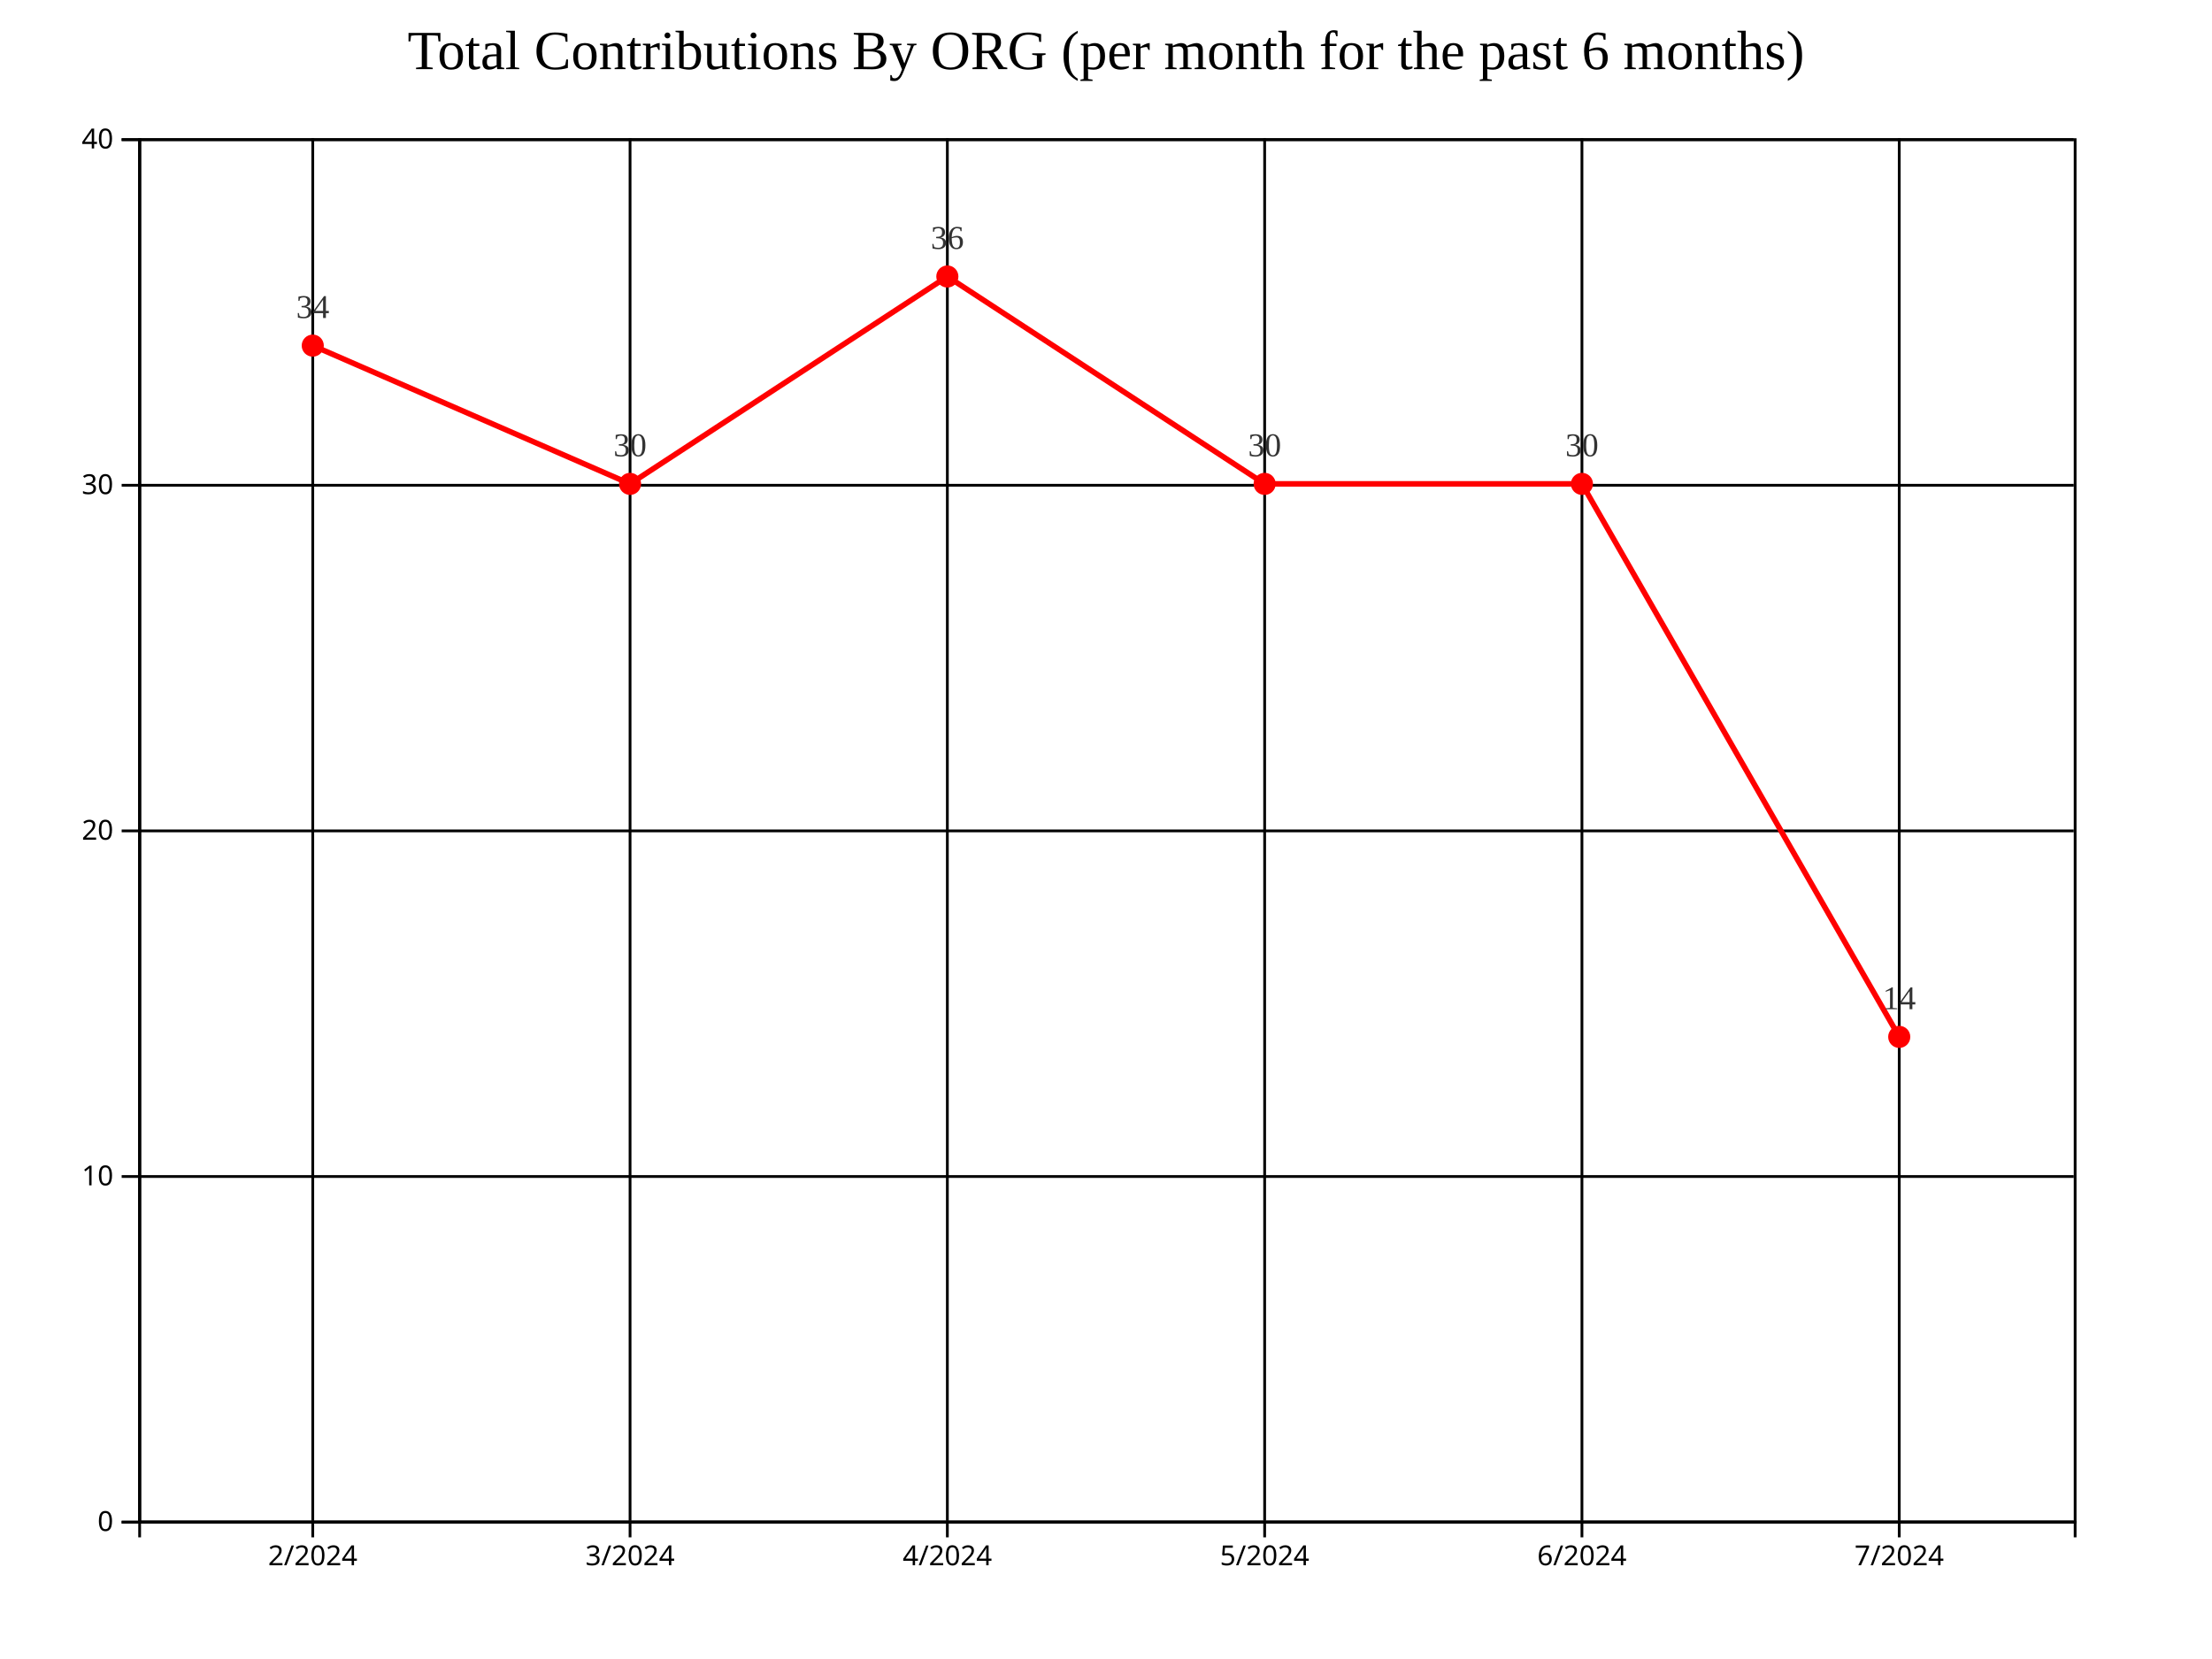
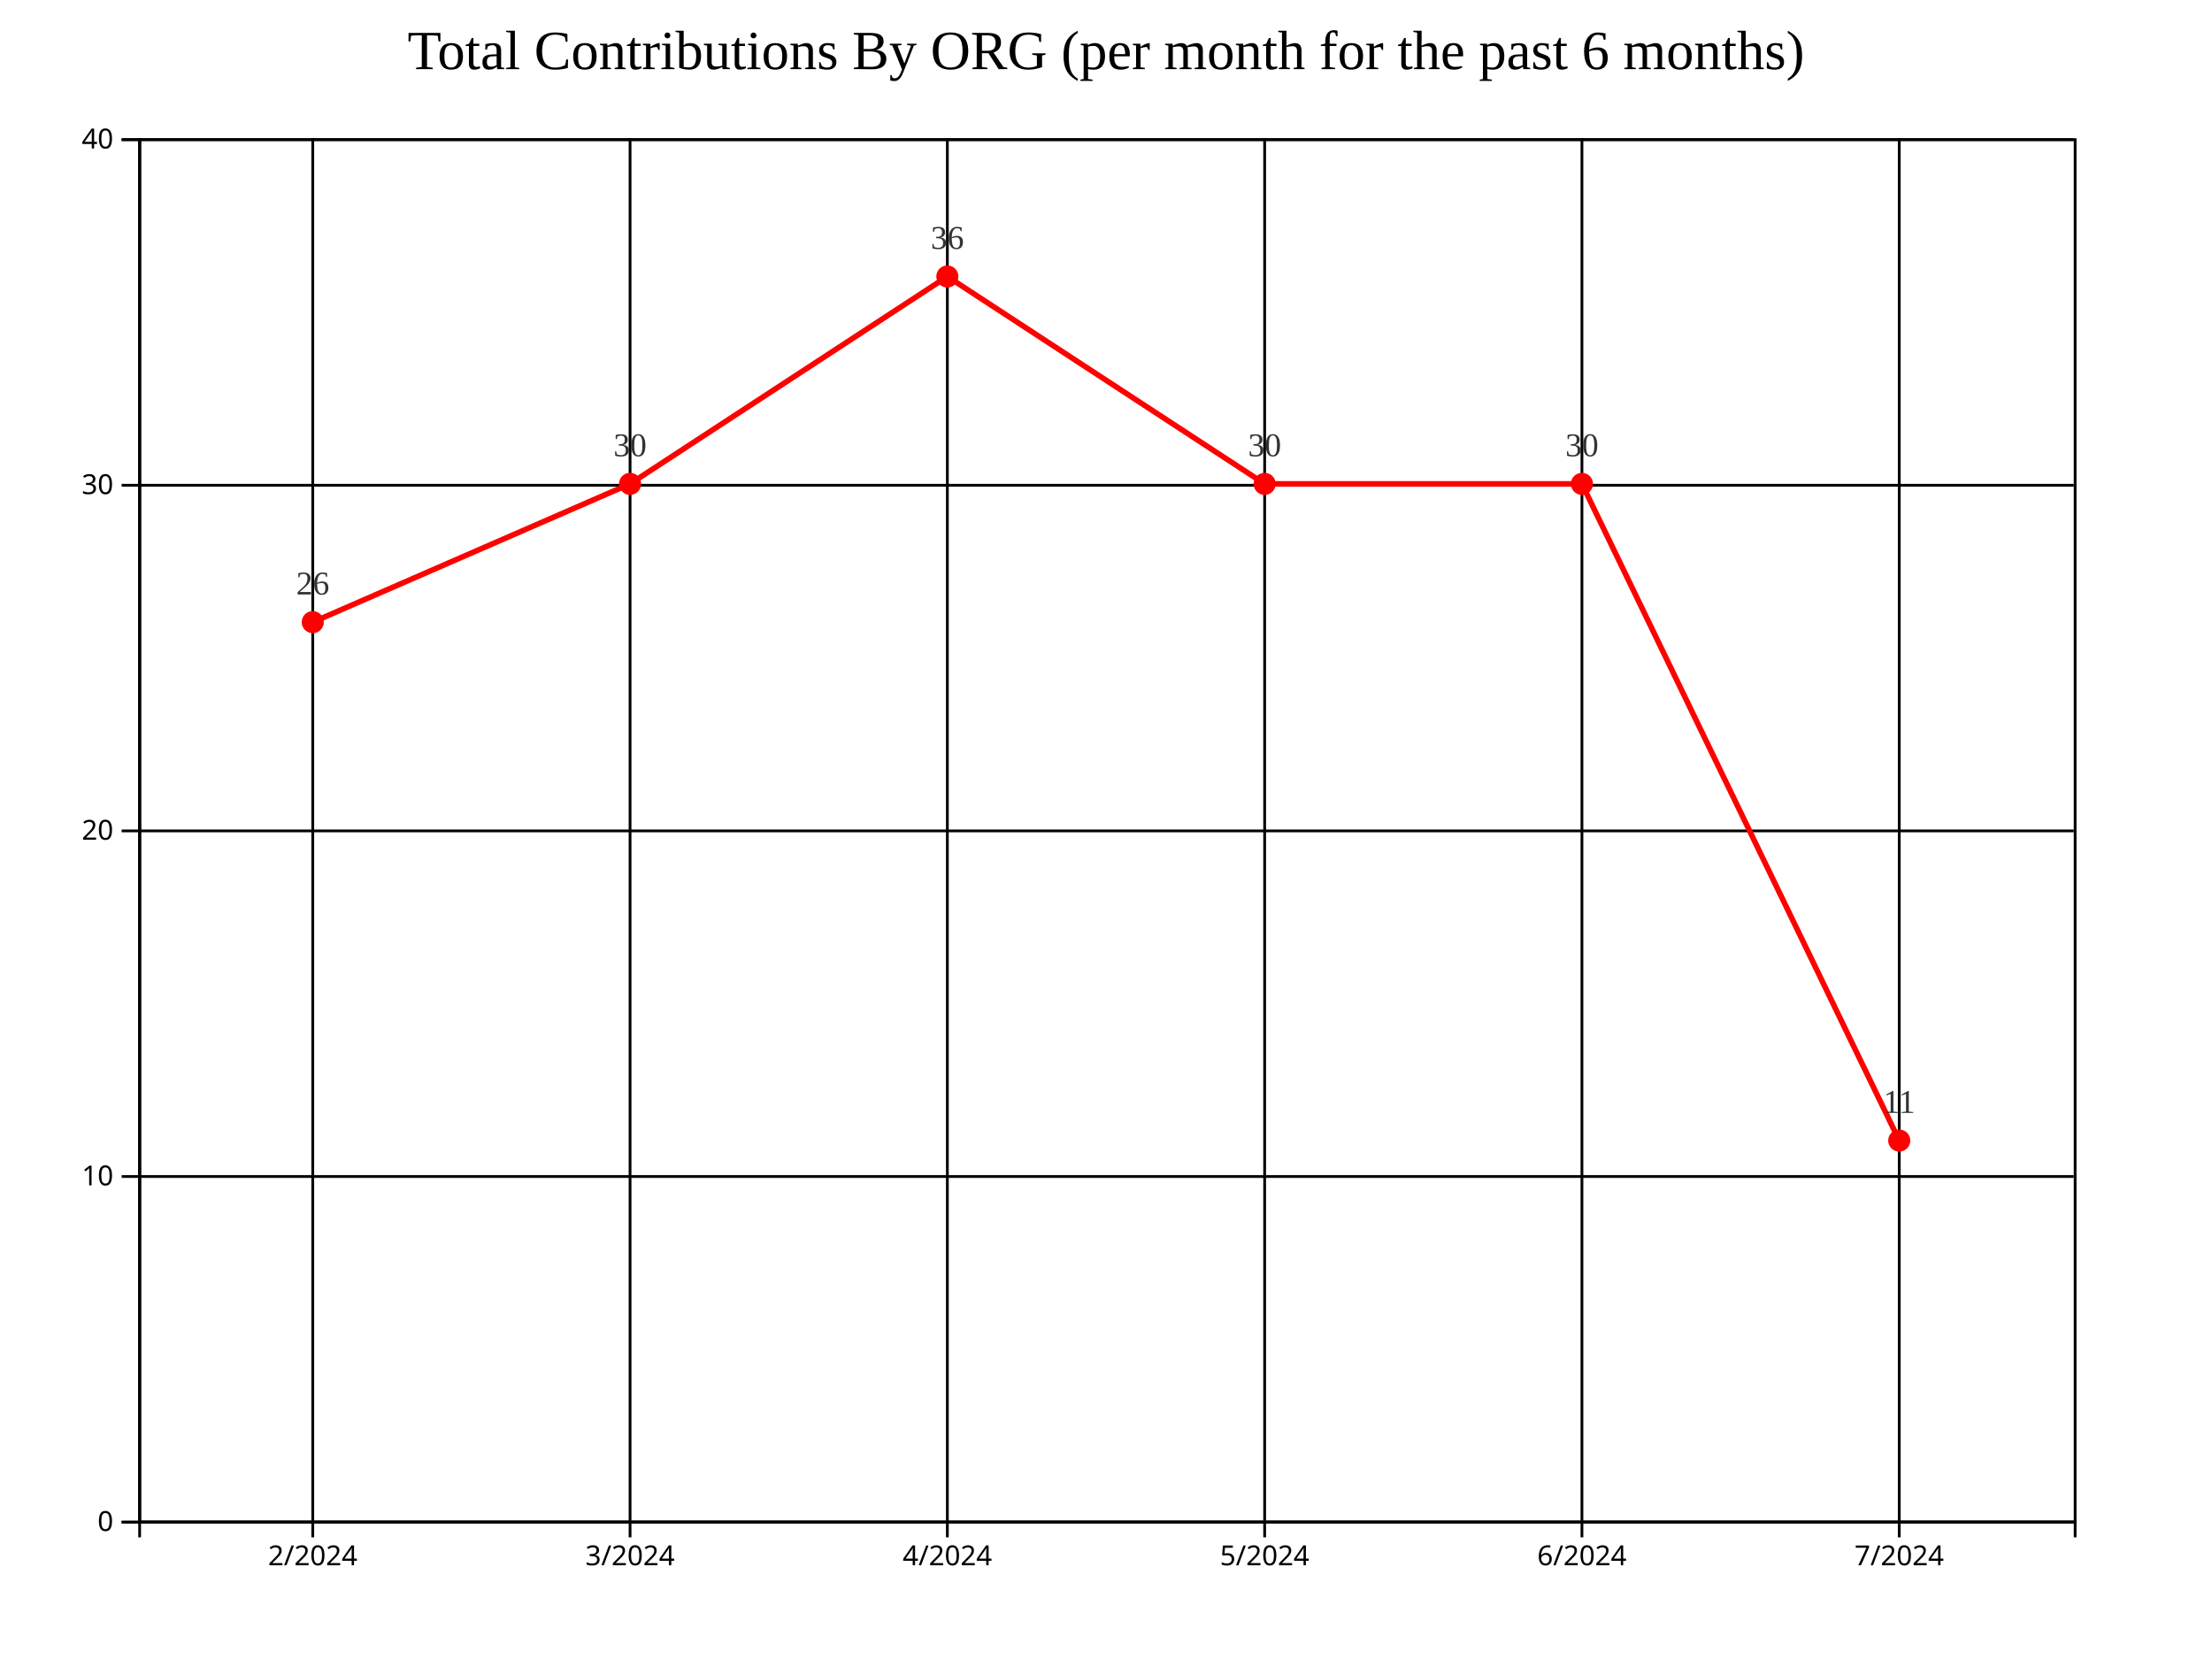
<svg xmlns="http://www.w3.org/2000/svg" style="background-color: rgb(240, 240, 240);" width="800" height="600">
  <g transform="translate(50,50)">
    <g class="grid" fill="none" font-size="10" font-family="sans-serif" text-anchor="end">
      <path class="domain" stroke="currentColor" d="M700,500.5H0.5V0.5H700" />
      <g class="tick" opacity="1" transform="translate(0,500.5)">
        <line stroke="currentColor" x2="700" />
        <text fill="currentColor" x="-3" dy="0.32em" />
      </g>
      <g class="tick" opacity="1" transform="translate(0,375.5)">
        <line stroke="currentColor" x2="700" />
        <text fill="currentColor" x="-3" dy="0.32em" />
      </g>
      <g class="tick" opacity="1" transform="translate(0,250.5)">
        <line stroke="currentColor" x2="700" />
        <text fill="currentColor" x="-3" dy="0.32em" />
      </g>
      <g class="tick" opacity="1" transform="translate(0,125.5)">
        <line stroke="currentColor" x2="700" />
        <text fill="currentColor" x="-3" dy="0.32em" />
      </g>
      <g class="tick" opacity="1" transform="translate(0,0.5)">
        <line stroke="currentColor" x2="700" />
        <text fill="currentColor" x="-3" dy="0.32em" />
      </g>
    </g>
    <g class="grid" transform="translate(0,500)" fill="none" font-size="10" font-family="sans-serif" text-anchor="middle">
      <path class="domain" stroke="currentColor" d="M0.5,-500V0.5H700.5V-500" />
      <g class="tick" opacity="1" transform="translate(63.11475,0)">
        <line stroke="currentColor" y2="-500" />
        <text fill="currentColor" y="3" dy="0.71em" />
      </g>
      <g class="tick" opacity="1" transform="translate(177.8689,0)">
        <line stroke="currentColor" y2="-500" />
        <text fill="currentColor" y="3" dy="0.71em" />
      </g>
      <g class="tick" opacity="1" transform="translate(292.623,0)">
        <line stroke="currentColor" y2="-500" />
        <text fill="currentColor" y="3" dy="0.71em" />
      </g>
      <g class="tick" opacity="1" transform="translate(407.377,0)">
        <line stroke="currentColor" y2="-500" />
        <text fill="currentColor" y="3" dy="0.71em" />
      </g>
      <g class="tick" opacity="1" transform="translate(522.1311,0)">
        <line stroke="currentColor" y2="-500" />
        <text fill="currentColor" y="3" dy="0.71em" />
      </g>
      <g class="tick" opacity="1" transform="translate(636.8852,0)">
        <line stroke="currentColor" y2="-500" />
        <text fill="currentColor" y="3" dy="0.71em" />
      </g>
    </g>
-     <path fill="none" stroke="#FF0000" stroke-width="2" d="M63.115,75L177.869,125L292.623,50L407.377,125L522.131,125L636.885,325" />
-     <circle class="point" cx="63.115" cy="75" r="4" fill="#FF0000" />
+     <path fill="none" stroke="#FF0000" stroke-width="2" d="M63.115,175L177.869,125L292.623,50L407.377,125L522.131,125L636.885,362.5" />
+     <circle class="point" cx="63.115" cy="175" r="4" fill="#FF0000" />
    <circle class="point" cx="177.869" cy="125" r="4" fill="#FF0000" />
    <circle class="point" cx="292.623" cy="50" r="4" fill="#FF0000" />
    <circle class="point" cx="407.377" cy="125" r="4" fill="#FF0000" />
    <circle class="point" cx="522.131" cy="125" r="4" fill="#FF0000" />
-     <circle class="point" cx="636.885" cy="325" r="4" fill="#FF0000" />
-     <text class="label" x="63.115" y="65" text-anchor="middle" style="font-size: 12px; fill: #333;">34</text>
+     <circle class="point" cx="636.885" cy="362.5" r="4" fill="#FF0000" />
+     <text class="label" x="63.115" y="165" text-anchor="middle" style="font-size: 12px; fill: #333;">26</text>
    <text class="label" x="177.869" y="115" text-anchor="middle" style="font-size: 12px; fill: #333;">30</text>
    <text class="label" x="292.623" y="40" text-anchor="middle" style="font-size: 12px; fill: #333;">36</text>
    <text class="label" x="407.377" y="115" text-anchor="middle" style="font-size: 12px; fill: #333;">30</text>
    <text class="label" x="522.131" y="115" text-anchor="middle" style="font-size: 12px; fill: #333;">30</text>
-     <text class="label" x="636.885" y="315" text-anchor="middle" style="font-size: 12px; fill: #333;">14</text>
+     <text class="label" x="636.885" y="352.5" text-anchor="middle" style="font-size: 12px; fill: #333;">11</text>
    <g class="x-axis" transform="translate(0,500)" fill="none" font-size="10" font-family="sans-serif" text-anchor="middle">
      <path class="domain" stroke="currentColor" d="M0.5,6V0.5H700.5V6" />
      <g class="tick" opacity="1" transform="translate(63.11475,0)">
        <line stroke="currentColor" y2="6" />
        <text fill="currentColor" y="9" dy="0.71em">2/2024</text>
      </g>
      <g class="tick" opacity="1" transform="translate(177.8689,0)">
        <line stroke="currentColor" y2="6" />
        <text fill="currentColor" y="9" dy="0.71em">3/2024</text>
      </g>
      <g class="tick" opacity="1" transform="translate(292.623,0)">
        <line stroke="currentColor" y2="6" />
        <text fill="currentColor" y="9" dy="0.71em">4/2024</text>
      </g>
      <g class="tick" opacity="1" transform="translate(407.377,0)">
        <line stroke="currentColor" y2="6" />
        <text fill="currentColor" y="9" dy="0.71em">5/2024</text>
      </g>
      <g class="tick" opacity="1" transform="translate(522.1311,0)">
        <line stroke="currentColor" y2="6" />
        <text fill="currentColor" y="9" dy="0.71em">6/2024</text>
      </g>
      <g class="tick" opacity="1" transform="translate(636.8852,0)">
        <line stroke="currentColor" y2="6" />
        <text fill="currentColor" y="9" dy="0.71em">7/2024</text>
      </g>
    </g>
    <g class="y-axis" fill="none" font-size="10" font-family="sans-serif" text-anchor="end">
      <path class="domain" stroke="currentColor" d="M-6,500.5H0.5V0.5H-6" />
      <g class="tick" opacity="1" transform="translate(0,500.5)">
        <line stroke="currentColor" x2="-6" />
        <text fill="currentColor" x="-9" dy="0.32em">0</text>
      </g>
      <g class="tick" opacity="1" transform="translate(0,375.5)">
        <line stroke="currentColor" x2="-6" />
        <text fill="currentColor" x="-9" dy="0.32em">10</text>
      </g>
      <g class="tick" opacity="1" transform="translate(0,250.5)">
        <line stroke="currentColor" x2="-6" />
        <text fill="currentColor" x="-9" dy="0.32em">20</text>
      </g>
      <g class="tick" opacity="1" transform="translate(0,125.5)">
        <line stroke="currentColor" x2="-6" />
        <text fill="currentColor" x="-9" dy="0.32em">30</text>
      </g>
      <g class="tick" opacity="1" transform="translate(0,0.5)">
        <line stroke="currentColor" x2="-6" />
        <text fill="currentColor" x="-9" dy="0.32em">40</text>
      </g>
    </g>
    <text x="350" y="-25" text-anchor="middle" style="font-size: 20px; fill: black;">Total Contributions By ORG (per month for the past 6 months)</text>
  </g>
</svg>
